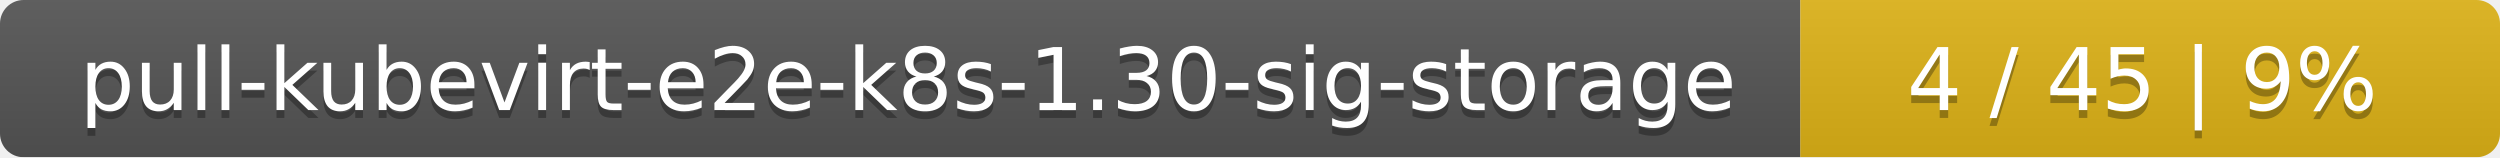
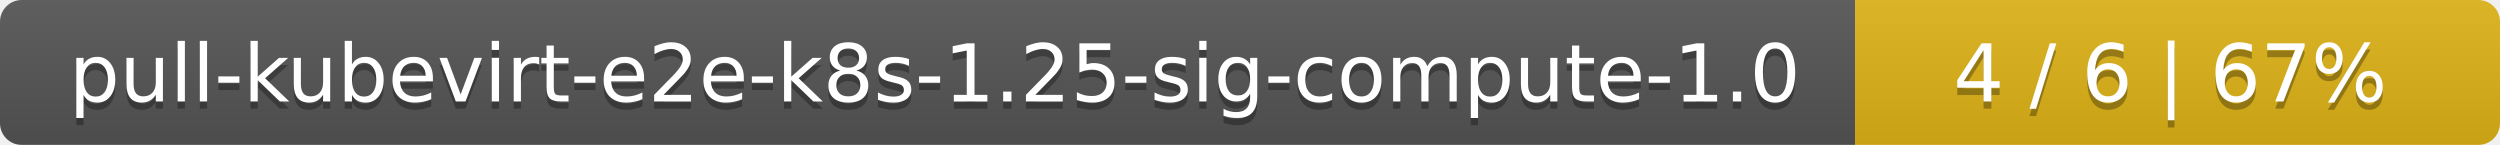
- <svg xmlns="http://www.w3.org/2000/svg" width="318" height="20">
+ <svg xmlns="http://www.w3.org/2000/svg" width="345" height="20">
  <linearGradient id="smooth" x2="0" y2="100%">
    <stop offset="0" stop-color="#bbb" stop-opacity=".1" />
    <stop offset="1" stop-opacity=".1" />
  </linearGradient>
  <mask id="round">
-     <rect width="318" height="20" rx="3" fill="#fff" />
+     <rect width="345" height="20" rx="3" fill="#fff" />
  </mask>
  <g mask="url(#round)">
-     <rect width="229" height="20" fill="#555" />
-     <rect x="229" width="89" height="20" fill="#dfb317" />
-     <rect width="318" height="20" fill="url(#smooth)" />
+     <rect width="256" height="20" fill="#555" />
+     <rect x="256" width="89" height="20" fill="#dfb317" />
+     <rect width="345" height="20" fill="url(#smooth)" />
  </g>
  <g fill="#fff" text-anchor="middle" font-family="DejaVu Sans,Verdana,Geneva,sans-serif" font-size="11">
-     <text x="115.5" y="15" fill="#010101" fill-opacity=".3">pull-kubevirt-e2e-k8s-1.30-sig-storage</text>
-     <text x="115.5" y="14">pull-kubevirt-e2e-k8s-1.30-sig-storage</text>
-     <text x="272.5" y="15" fill="#010101" fill-opacity=".3">4 / 45    |    9%</text>
-     <text x="272.5" y="14">4 / 45    |    9%</text>
+     <text x="129" y="15" fill="#010101" fill-opacity=".3">pull-kubevirt-e2e-k8s-1.25-sig-compute-1.0</text>
+     <text x="129" y="14">pull-kubevirt-e2e-k8s-1.25-sig-compute-1.0</text>
+     <text x="299.5" y="15" fill="#010101" fill-opacity=".3">4 / 6    |    67%</text>
+     <text x="299.5" y="14">4 / 6    |    67%</text>
  </g>
</svg>
